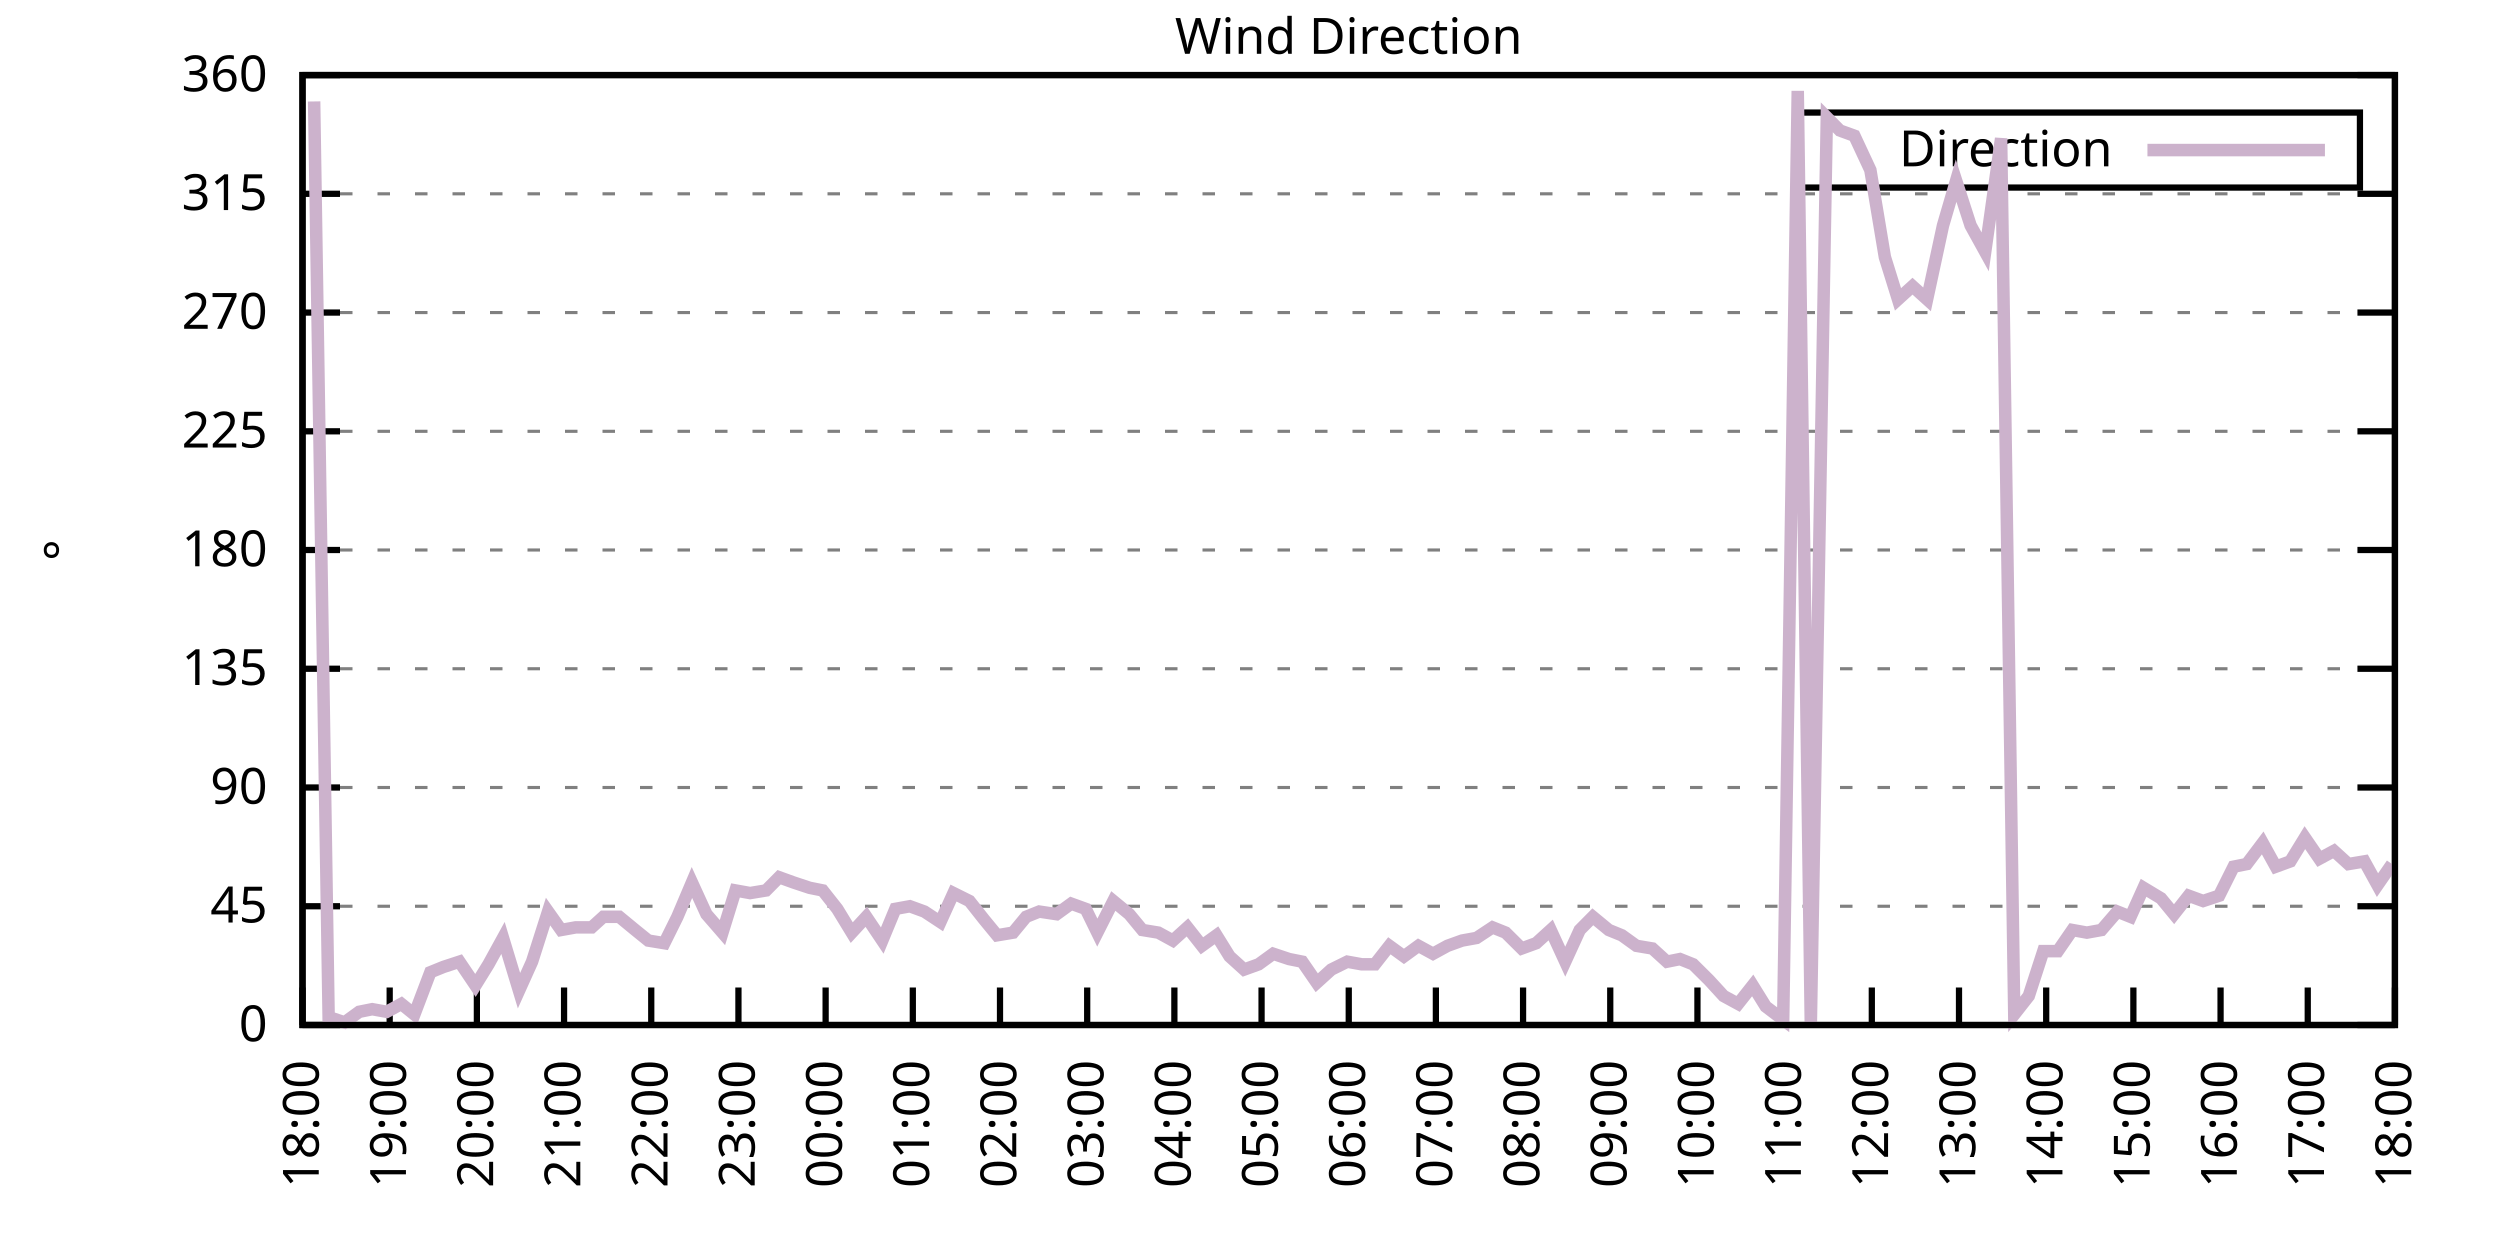
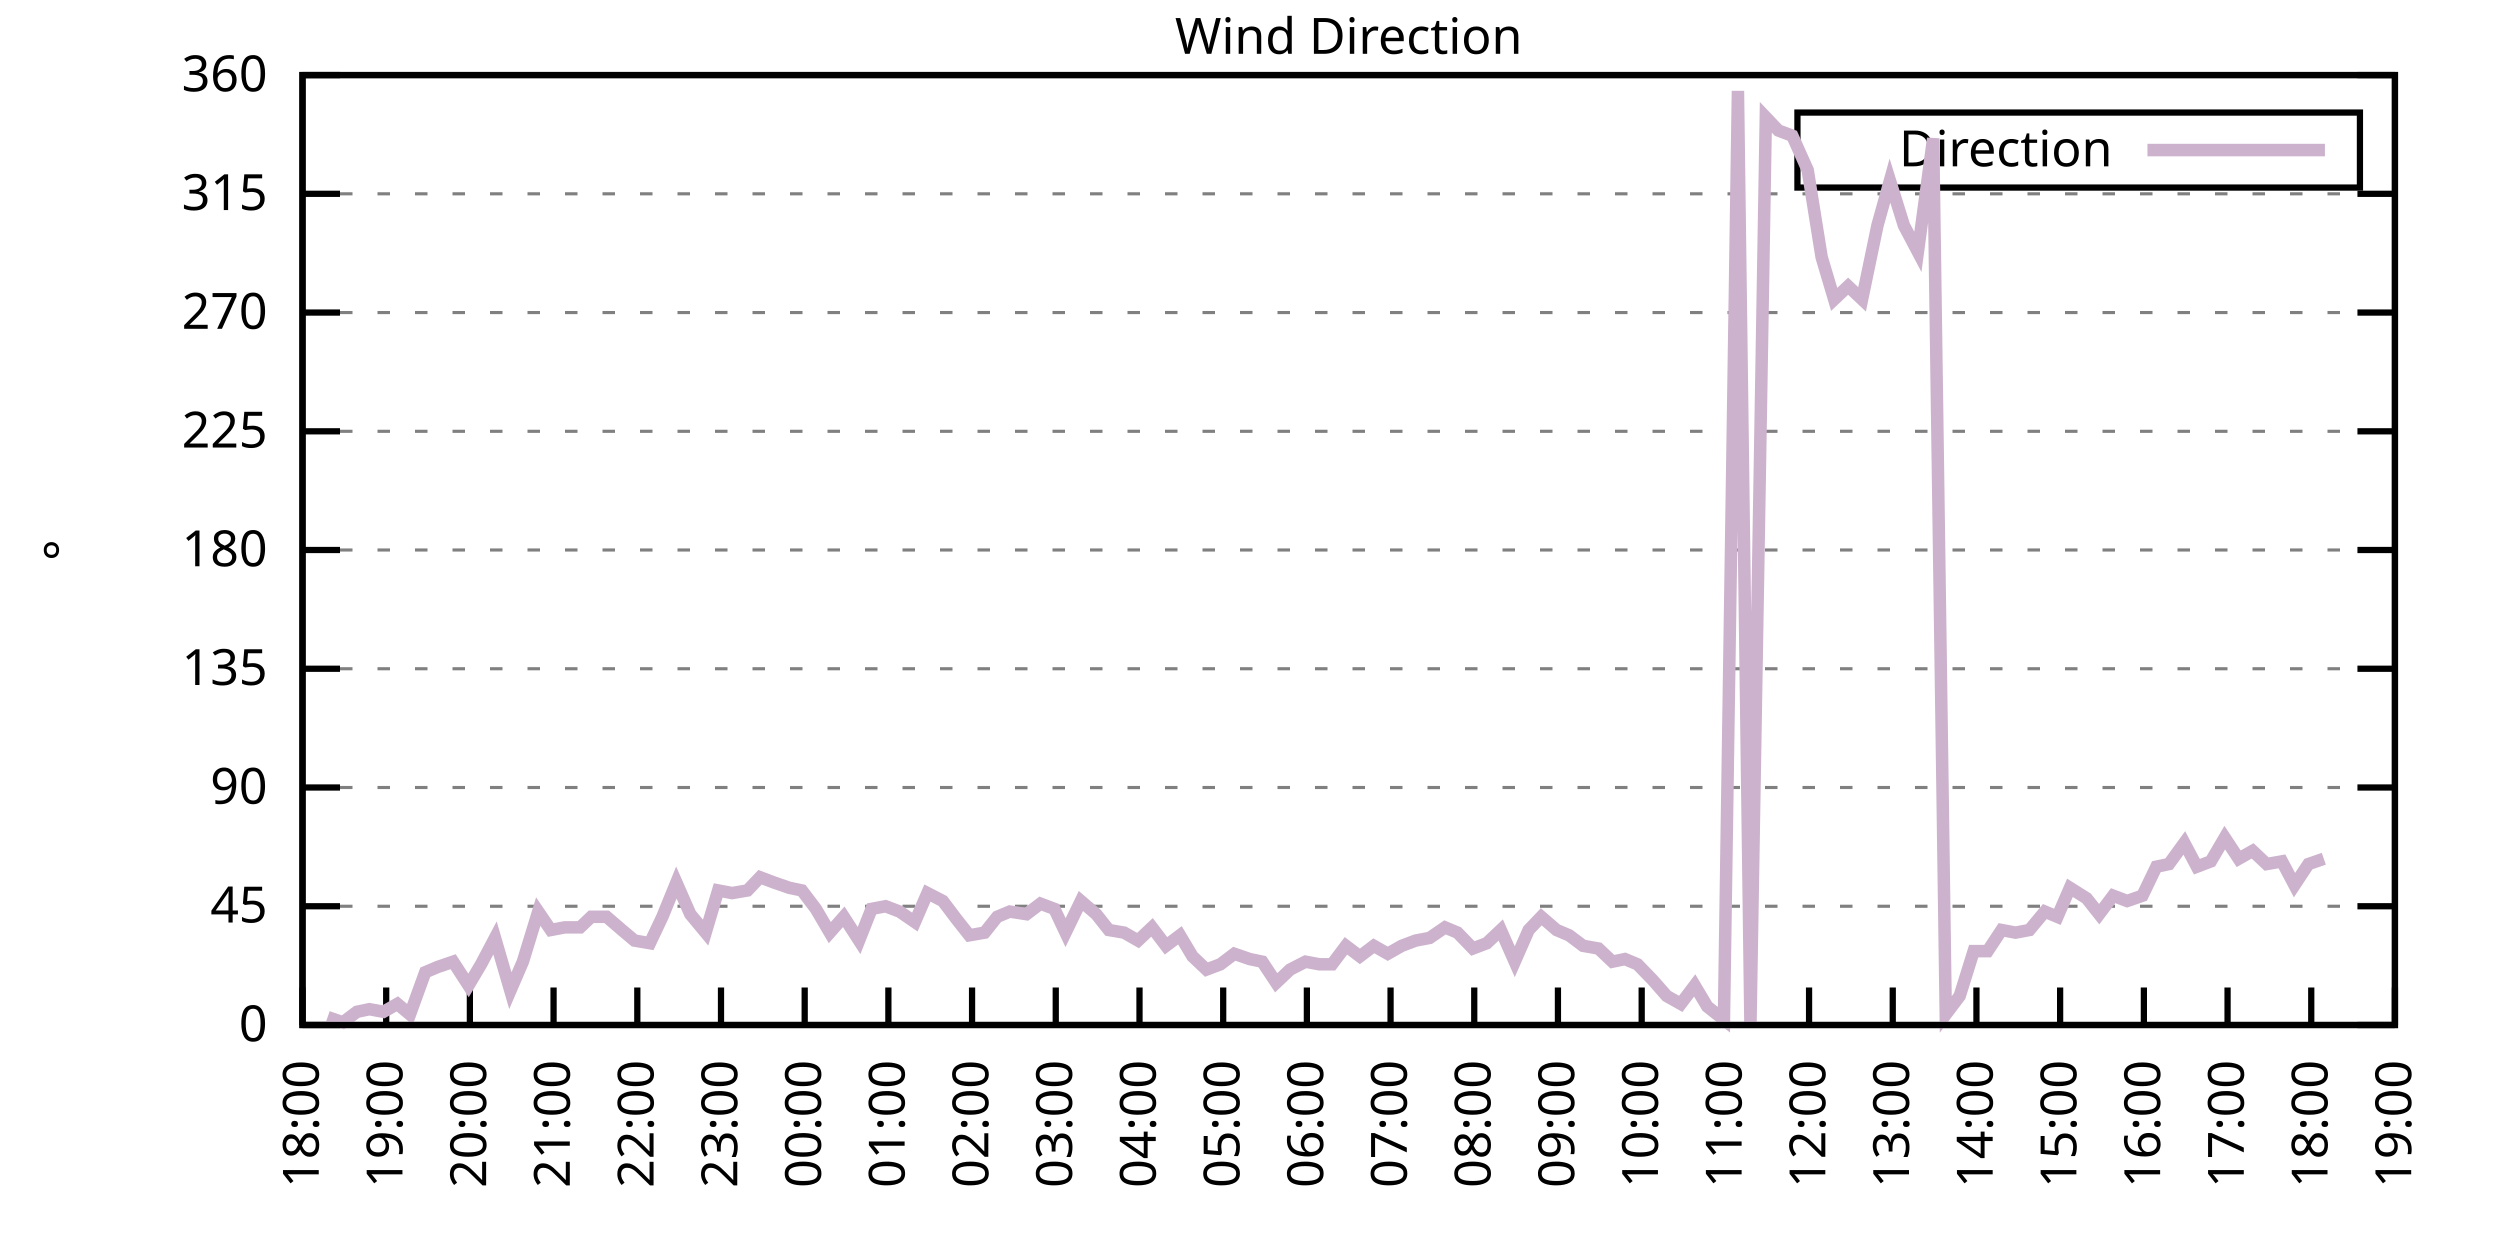
<svg xmlns="http://www.w3.org/2000/svg" xmlns:xlink="http://www.w3.org/1999/xlink" width="400" height="200" viewBox="0 0 400 200">
  <g id="gnuplot_canvas">
    <rect x="0" y="0" width="400" height="200" fill="none" />
    <defs>
      <circle id="gpDot" r="0.5" stroke-width="0.5" stroke="currentColor" />
      <path id="gpPt0" stroke-width="0.333" stroke="currentColor" d="M-1,0 h2 M0,-1 v2" />
      <path id="gpPt1" stroke-width="0.333" stroke="currentColor" d="M-1,-1 L1,1 M1,-1 L-1,1" />
      <path id="gpPt2" stroke-width="0.333" stroke="currentColor" d="M-1,0 L1,0 M0,-1 L0,1 M-1,-1 L1,1 M-1,1 L1,-1" />
      <rect id="gpPt3" stroke-width="0.333" stroke="currentColor" x="-1" y="-1" width="2" height="2" />
      <rect id="gpPt4" stroke-width="0.333" stroke="currentColor" fill="currentColor" x="-1" y="-1" width="2" height="2" />
      <circle id="gpPt5" stroke-width="0.333" stroke="currentColor" cx="0" cy="0" r="1" />
      <use xlink:href="#gpPt5" id="gpPt6" fill="currentColor" stroke="none" />
      <path id="gpPt7" stroke-width="0.333" stroke="currentColor" d="M0,-1.33 L-1.33,0.67 L1.33,0.67 z" />
      <use xlink:href="#gpPt7" id="gpPt8" fill="currentColor" stroke="none" />
      <use xlink:href="#gpPt7" id="gpPt9" stroke="currentColor" transform="rotate(180)" />
      <use xlink:href="#gpPt9" id="gpPt10" fill="currentColor" stroke="none" />
      <use xlink:href="#gpPt3" id="gpPt11" stroke="currentColor" transform="rotate(45)" />
      <use xlink:href="#gpPt11" id="gpPt12" fill="currentColor" stroke="none" />
      <path id="gpPt13" stroke-width="0.333" stroke="currentColor" d="M0,1.330 L1.265,0.411 L0.782,-1.067 L-0.782,-1.076 L-1.265,0.411 z" />
      <use xlink:href="#gpPt13" id="gpPt14" fill="currentColor" stroke="none" />
      <filter id="textbox" filterUnits="objectBoundingBox" x="0" y="0" height="1" width="1">
        <feFlood flood-color="white" flood-opacity="1" result="bgnd" />
        <feComposite in="SourceGraphic" in2="bgnd" operator="atop" />
      </filter>
      <filter id="greybox" filterUnits="objectBoundingBox" x="0" y="0" height="1" width="1">
        <feFlood flood-color="lightgrey" flood-opacity="1" result="grey" />
        <feComposite in="SourceGraphic" in2="grey" operator="atop" />
      </filter>
    </defs>
    <g fill="none" color="white" stroke="currentColor" stroke-width="1.00" stroke-linecap="butt" stroke-linejoin="miter">
</g>
    <g fill="none" color="black" stroke="currentColor" stroke-width="1.00" stroke-linecap="butt" stroke-linejoin="miter">
      <g stroke="none" shape-rendering="crispEdges">
        <polygon fill="rgb(255, 255, 255)" points="48.40,164.00 383.18,164.00 383.18,12.02 48.40,12.02 " />
      </g>
    </g>
    <g fill="none" color="black" stroke="currentColor" stroke-width="1.00" stroke-linecap="butt" stroke-linejoin="miter">
</g>
    <g fill="none" color="black" stroke="black" stroke-width="0.50" stroke-linecap="butt" stroke-linejoin="miter">
</g>
    <g fill="none" color="gray" stroke="currentColor" stroke-width="0.50" stroke-linecap="butt" stroke-linejoin="miter">
      <path stroke="gray" stroke-dasharray="2,4" class="gridline" d="M48.40,164.00 L383.19,164.00  " />
    </g>
    <g fill="none" color="gray" stroke="gray" stroke-width="1.00" stroke-linecap="butt" stroke-linejoin="miter">
</g>
    <g fill="none" color="black" stroke="currentColor" stroke-width="1.00" stroke-linecap="butt" stroke-linejoin="miter">
      <path stroke="black" d="M48.40,164.00 L54.40,164.00 M383.19,164.00 L377.19,164.00  " />
      <g transform="translate(42.80,166.60)" stroke="none" fill="black" font-family="Sans" font-size="8.00" text-anchor="end">
        <text>
          <tspan font-family="Sans"> 0</tspan>
        </text>
      </g>
    </g>
    <g fill="none" color="black" stroke="currentColor" stroke-width="1.00" stroke-linecap="butt" stroke-linejoin="miter">
</g>
    <g fill="none" color="black" stroke="black" stroke-width="0.50" stroke-linecap="butt" stroke-linejoin="miter">
</g>
    <g fill="none" color="gray" stroke="currentColor" stroke-width="0.50" stroke-linecap="butt" stroke-linejoin="miter">
      <path stroke="gray" stroke-dasharray="2,4" class="gridline" d="M48.40,145.00 L383.19,145.00  " />
    </g>
    <g fill="none" color="gray" stroke="gray" stroke-width="1.00" stroke-linecap="butt" stroke-linejoin="miter">
</g>
    <g fill="none" color="black" stroke="currentColor" stroke-width="1.00" stroke-linecap="butt" stroke-linejoin="miter">
      <path stroke="black" d="M48.40,145.00 L54.40,145.00 M383.19,145.00 L377.19,145.00  " />
      <g transform="translate(42.80,147.60)" stroke="none" fill="black" font-family="Sans" font-size="8.00" text-anchor="end">
        <text>
          <tspan font-family="Sans"> 45</tspan>
        </text>
      </g>
    </g>
    <g fill="none" color="black" stroke="currentColor" stroke-width="1.00" stroke-linecap="butt" stroke-linejoin="miter">
</g>
    <g fill="none" color="black" stroke="black" stroke-width="0.50" stroke-linecap="butt" stroke-linejoin="miter">
</g>
    <g fill="none" color="gray" stroke="currentColor" stroke-width="0.50" stroke-linecap="butt" stroke-linejoin="miter">
      <path stroke="gray" stroke-dasharray="2,4" class="gridline" d="M48.40,126.00 L383.19,126.00  " />
    </g>
    <g fill="none" color="gray" stroke="gray" stroke-width="1.00" stroke-linecap="butt" stroke-linejoin="miter">
</g>
    <g fill="none" color="black" stroke="currentColor" stroke-width="1.00" stroke-linecap="butt" stroke-linejoin="miter">
      <path stroke="black" d="M48.40,126.00 L54.40,126.00 M383.19,126.00 L377.19,126.00  " />
      <g transform="translate(42.80,128.60)" stroke="none" fill="black" font-family="Sans" font-size="8.00" text-anchor="end">
        <text>
          <tspan font-family="Sans"> 90</tspan>
        </text>
      </g>
    </g>
    <g fill="none" color="black" stroke="currentColor" stroke-width="1.00" stroke-linecap="butt" stroke-linejoin="miter">
</g>
    <g fill="none" color="black" stroke="black" stroke-width="0.50" stroke-linecap="butt" stroke-linejoin="miter">
</g>
    <g fill="none" color="gray" stroke="currentColor" stroke-width="0.50" stroke-linecap="butt" stroke-linejoin="miter">
      <path stroke="gray" stroke-dasharray="2,4" class="gridline" d="M48.40,107.00 L383.19,107.00  " />
    </g>
    <g fill="none" color="gray" stroke="gray" stroke-width="1.00" stroke-linecap="butt" stroke-linejoin="miter">
</g>
    <g fill="none" color="black" stroke="currentColor" stroke-width="1.00" stroke-linecap="butt" stroke-linejoin="miter">
      <path stroke="black" d="M48.40,107.00 L54.40,107.00 M383.19,107.00 L377.19,107.00  " />
      <g transform="translate(42.80,109.60)" stroke="none" fill="black" font-family="Sans" font-size="8.00" text-anchor="end">
        <text>
          <tspan font-family="Sans"> 135</tspan>
        </text>
      </g>
    </g>
    <g fill="none" color="black" stroke="currentColor" stroke-width="1.00" stroke-linecap="butt" stroke-linejoin="miter">
</g>
    <g fill="none" color="black" stroke="black" stroke-width="0.50" stroke-linecap="butt" stroke-linejoin="miter">
</g>
    <g fill="none" color="gray" stroke="currentColor" stroke-width="0.50" stroke-linecap="butt" stroke-linejoin="miter">
      <path stroke="gray" stroke-dasharray="2,4" class="gridline" d="M48.40,88.00 L383.19,88.00  " />
    </g>
    <g fill="none" color="gray" stroke="gray" stroke-width="1.00" stroke-linecap="butt" stroke-linejoin="miter">
</g>
    <g fill="none" color="black" stroke="currentColor" stroke-width="1.00" stroke-linecap="butt" stroke-linejoin="miter">
      <path stroke="black" d="M48.40,88.00 L54.40,88.00 M383.19,88.00 L377.19,88.00  " />
      <g transform="translate(42.80,90.60)" stroke="none" fill="black" font-family="Sans" font-size="8.00" text-anchor="end">
        <text>
          <tspan font-family="Sans"> 180</tspan>
        </text>
      </g>
    </g>
    <g fill="none" color="black" stroke="currentColor" stroke-width="1.00" stroke-linecap="butt" stroke-linejoin="miter">
</g>
    <g fill="none" color="black" stroke="black" stroke-width="0.50" stroke-linecap="butt" stroke-linejoin="miter">
</g>
    <g fill="none" color="gray" stroke="currentColor" stroke-width="0.50" stroke-linecap="butt" stroke-linejoin="miter">
      <path stroke="gray" stroke-dasharray="2,4" class="gridline" d="M48.40,69.01 L383.19,69.01  " />
    </g>
    <g fill="none" color="gray" stroke="gray" stroke-width="1.00" stroke-linecap="butt" stroke-linejoin="miter">
</g>
    <g fill="none" color="black" stroke="currentColor" stroke-width="1.00" stroke-linecap="butt" stroke-linejoin="miter">
      <path stroke="black" d="M48.40,69.01 L54.40,69.01 M383.19,69.01 L377.19,69.01  " />
      <g transform="translate(42.80,71.61)" stroke="none" fill="black" font-family="Sans" font-size="8.00" text-anchor="end">
        <text>
          <tspan font-family="Sans"> 225</tspan>
        </text>
      </g>
    </g>
    <g fill="none" color="black" stroke="currentColor" stroke-width="1.00" stroke-linecap="butt" stroke-linejoin="miter">
</g>
    <g fill="none" color="black" stroke="black" stroke-width="0.50" stroke-linecap="butt" stroke-linejoin="miter">
</g>
    <g fill="none" color="gray" stroke="currentColor" stroke-width="0.50" stroke-linecap="butt" stroke-linejoin="miter">
      <path stroke="gray" stroke-dasharray="2,4" class="gridline" d="M48.40,50.01 L383.19,50.01  " />
    </g>
    <g fill="none" color="gray" stroke="gray" stroke-width="1.00" stroke-linecap="butt" stroke-linejoin="miter">
</g>
    <g fill="none" color="black" stroke="currentColor" stroke-width="1.00" stroke-linecap="butt" stroke-linejoin="miter">
      <path stroke="black" d="M48.40,50.01 L54.40,50.01 M383.19,50.01 L377.19,50.01  " />
      <g transform="translate(42.80,52.61)" stroke="none" fill="black" font-family="Sans" font-size="8.00" text-anchor="end">
        <text>
          <tspan font-family="Sans"> 270</tspan>
        </text>
      </g>
    </g>
    <g fill="none" color="black" stroke="currentColor" stroke-width="1.00" stroke-linecap="butt" stroke-linejoin="miter">
</g>
    <g fill="none" color="black" stroke="black" stroke-width="0.50" stroke-linecap="butt" stroke-linejoin="miter">
</g>
    <g fill="none" color="gray" stroke="currentColor" stroke-width="0.50" stroke-linecap="butt" stroke-linejoin="miter">
      <path stroke="gray" stroke-dasharray="2,4" class="gridline" d="M48.40,31.01 L383.19,31.01  " />
    </g>
    <g fill="none" color="gray" stroke="gray" stroke-width="1.00" stroke-linecap="butt" stroke-linejoin="miter">
</g>
    <g fill="none" color="black" stroke="currentColor" stroke-width="1.00" stroke-linecap="butt" stroke-linejoin="miter">
      <path stroke="black" d="M48.40,31.01 L54.40,31.01 M383.19,31.01 L377.19,31.01  " />
      <g transform="translate(42.80,33.61)" stroke="none" fill="black" font-family="Sans" font-size="8.00" text-anchor="end">
        <text>
          <tspan font-family="Sans"> 315</tspan>
        </text>
      </g>
    </g>
    <g fill="none" color="black" stroke="currentColor" stroke-width="1.00" stroke-linecap="butt" stroke-linejoin="miter">
</g>
    <g fill="none" color="black" stroke="black" stroke-width="0.50" stroke-linecap="butt" stroke-linejoin="miter">
</g>
    <g fill="none" color="gray" stroke="currentColor" stroke-width="0.50" stroke-linecap="butt" stroke-linejoin="miter">
      <path stroke="gray" stroke-dasharray="2,4" class="gridline" d="M48.40,12.01 L383.19,12.01  " />
    </g>
    <g fill="none" color="gray" stroke="gray" stroke-width="1.00" stroke-linecap="butt" stroke-linejoin="miter">
</g>
    <g fill="none" color="black" stroke="currentColor" stroke-width="1.00" stroke-linecap="butt" stroke-linejoin="miter">
      <path stroke="black" d="M48.40,12.01 L54.40,12.01 M383.19,12.01 L377.19,12.01  " />
      <g transform="translate(42.80,14.61)" stroke="none" fill="black" font-family="Sans" font-size="8.00" text-anchor="end">
        <text>
          <tspan font-family="Sans"> 360</tspan>
        </text>
      </g>
    </g>
    <g fill="none" color="black" stroke="currentColor" stroke-width="1.00" stroke-linecap="butt" stroke-linejoin="miter">
      <path stroke="black" d="M48.40,164.00 L48.40,158.00  " />
      <g transform="translate(51.00,169.60) rotate(270.00)" stroke="none" fill="black" font-family="Sans" font-size="8.00" text-anchor="end">
        <text>
          <tspan font-family="Sans">18:00</tspan>
        </text>
      </g>
    </g>
    <g fill="none" color="black" stroke="currentColor" stroke-width="1.00" stroke-linecap="butt" stroke-linejoin="miter">
-       <path stroke="black" d="M62.35,164.00 L62.35,158.00  " />
-       <g transform="translate(64.95,169.60) rotate(270.00)" stroke="none" fill="black" font-family="Sans" font-size="8.00" text-anchor="end">
+       <path stroke="black" d="M61.79,164.00 L61.79,158.00  " />
+       <g transform="translate(64.39,169.60) rotate(270.00)" stroke="none" fill="black" font-family="Sans" font-size="8.00" text-anchor="end">
        <text>
          <tspan font-family="Sans">19:00</tspan>
        </text>
      </g>
    </g>
    <g fill="none" color="black" stroke="currentColor" stroke-width="1.00" stroke-linecap="butt" stroke-linejoin="miter">
-       <path stroke="black" d="M76.30,164.00 L76.30,158.00  " />
-       <g transform="translate(78.90,169.60) rotate(270.00)" stroke="none" fill="black" font-family="Sans" font-size="8.00" text-anchor="end">
+       <path stroke="black" d="M75.18,164.00 L75.18,158.00  " />
+       <g transform="translate(77.78,169.60) rotate(270.00)" stroke="none" fill="black" font-family="Sans" font-size="8.00" text-anchor="end">
        <text>
          <tspan font-family="Sans">20:00</tspan>
        </text>
      </g>
    </g>
    <g fill="none" color="black" stroke="currentColor" stroke-width="1.00" stroke-linecap="butt" stroke-linejoin="miter">
-       <path stroke="black" d="M90.25,164.00 L90.25,158.00  " />
-       <g transform="translate(92.85,169.60) rotate(270.00)" stroke="none" fill="black" font-family="Sans" font-size="8.00" text-anchor="end">
+       <path stroke="black" d="M88.57,164.00 L88.57,158.00  " />
+       <g transform="translate(91.17,169.60) rotate(270.00)" stroke="none" fill="black" font-family="Sans" font-size="8.00" text-anchor="end">
        <text>
          <tspan font-family="Sans">21:00</tspan>
        </text>
      </g>
    </g>
    <g fill="none" color="black" stroke="currentColor" stroke-width="1.00" stroke-linecap="butt" stroke-linejoin="miter">
-       <path stroke="black" d="M104.20,164.00 L104.20,158.00  " />
-       <g transform="translate(106.80,169.60) rotate(270.00)" stroke="none" fill="black" font-family="Sans" font-size="8.00" text-anchor="end">
+       <path stroke="black" d="M101.97,164.00 L101.97,158.00  " />
+       <g transform="translate(104.57,169.60) rotate(270.00)" stroke="none" fill="black" font-family="Sans" font-size="8.00" text-anchor="end">
        <text>
          <tspan font-family="Sans">22:00</tspan>
        </text>
      </g>
    </g>
    <g fill="none" color="black" stroke="currentColor" stroke-width="1.00" stroke-linecap="butt" stroke-linejoin="miter">
-       <path stroke="black" d="M118.15,164.00 L118.15,158.00  " />
-       <g transform="translate(120.75,169.60) rotate(270.00)" stroke="none" fill="black" font-family="Sans" font-size="8.00" text-anchor="end">
+       <path stroke="black" d="M115.36,164.00 L115.36,158.00  " />
+       <g transform="translate(117.96,169.60) rotate(270.00)" stroke="none" fill="black" font-family="Sans" font-size="8.00" text-anchor="end">
        <text>
          <tspan font-family="Sans">23:00</tspan>
        </text>
      </g>
    </g>
    <g fill="none" color="black" stroke="currentColor" stroke-width="1.00" stroke-linecap="butt" stroke-linejoin="miter">
-       <path stroke="black" d="M132.10,164.00 L132.10,158.00  " />
-       <g transform="translate(134.70,169.60) rotate(270.00)" stroke="none" fill="black" font-family="Sans" font-size="8.00" text-anchor="end">
+       <path stroke="black" d="M128.75,164.00 L128.75,158.00  " />
+       <g transform="translate(131.35,169.60) rotate(270.00)" stroke="none" fill="black" font-family="Sans" font-size="8.00" text-anchor="end">
        <text>
          <tspan font-family="Sans">00:00</tspan>
        </text>
      </g>
    </g>
    <g fill="none" color="black" stroke="currentColor" stroke-width="1.00" stroke-linecap="butt" stroke-linejoin="miter">
-       <path stroke="black" d="M146.05,164.00 L146.05,158.00  " />
-       <g transform="translate(148.65,169.60) rotate(270.00)" stroke="none" fill="black" font-family="Sans" font-size="8.00" text-anchor="end">
+       <path stroke="black" d="M142.14,164.00 L142.14,158.00  " />
+       <g transform="translate(144.74,169.60) rotate(270.00)" stroke="none" fill="black" font-family="Sans" font-size="8.00" text-anchor="end">
        <text>
          <tspan font-family="Sans">01:00</tspan>
        </text>
      </g>
    </g>
    <g fill="none" color="black" stroke="currentColor" stroke-width="1.00" stroke-linecap="butt" stroke-linejoin="miter">
-       <path stroke="black" d="M160.00,164.00 L160.00,158.00  " />
-       <g transform="translate(162.60,169.60) rotate(270.00)" stroke="none" fill="black" font-family="Sans" font-size="8.00" text-anchor="end">
+       <path stroke="black" d="M155.53,164.00 L155.53,158.00  " />
+       <g transform="translate(158.13,169.60) rotate(270.00)" stroke="none" fill="black" font-family="Sans" font-size="8.00" text-anchor="end">
        <text>
          <tspan font-family="Sans">02:00</tspan>
        </text>
      </g>
    </g>
    <g fill="none" color="black" stroke="currentColor" stroke-width="1.00" stroke-linecap="butt" stroke-linejoin="miter">
-       <path stroke="black" d="M173.95,164.00 L173.95,158.00  " />
-       <g transform="translate(176.55,169.60) rotate(270.00)" stroke="none" fill="black" font-family="Sans" font-size="8.00" text-anchor="end">
+       <path stroke="black" d="M168.92,164.00 L168.92,158.00  " />
+       <g transform="translate(171.52,169.60) rotate(270.00)" stroke="none" fill="black" font-family="Sans" font-size="8.00" text-anchor="end">
        <text>
          <tspan font-family="Sans">03:00</tspan>
        </text>
      </g>
    </g>
    <g fill="none" color="black" stroke="currentColor" stroke-width="1.00" stroke-linecap="butt" stroke-linejoin="miter">
-       <path stroke="black" d="M187.90,164.00 L187.90,158.00  " />
-       <g transform="translate(190.50,169.60) rotate(270.00)" stroke="none" fill="black" font-family="Sans" font-size="8.00" text-anchor="end">
+       <path stroke="black" d="M182.32,164.00 L182.32,158.00  " />
+       <g transform="translate(184.92,169.60) rotate(270.00)" stroke="none" fill="black" font-family="Sans" font-size="8.00" text-anchor="end">
        <text>
          <tspan font-family="Sans">04:00</tspan>
        </text>
      </g>
    </g>
    <g fill="none" color="black" stroke="currentColor" stroke-width="1.00" stroke-linecap="butt" stroke-linejoin="miter">
-       <path stroke="black" d="M201.85,164.00 L201.85,158.00  " />
-       <g transform="translate(204.45,169.60) rotate(270.00)" stroke="none" fill="black" font-family="Sans" font-size="8.00" text-anchor="end">
+       <path stroke="black" d="M195.71,164.00 L195.71,158.00  " />
+       <g transform="translate(198.31,169.60) rotate(270.00)" stroke="none" fill="black" font-family="Sans" font-size="8.00" text-anchor="end">
        <text>
          <tspan font-family="Sans">05:00</tspan>
        </text>
      </g>
    </g>
    <g fill="none" color="black" stroke="currentColor" stroke-width="1.00" stroke-linecap="butt" stroke-linejoin="miter">
-       <path stroke="black" d="M215.80,164.00 L215.80,158.00  " />
-       <g transform="translate(218.40,169.60) rotate(270.00)" stroke="none" fill="black" font-family="Sans" font-size="8.00" text-anchor="end">
+       <path stroke="black" d="M209.10,164.00 L209.10,158.00  " />
+       <g transform="translate(211.70,169.60) rotate(270.00)" stroke="none" fill="black" font-family="Sans" font-size="8.00" text-anchor="end">
        <text>
          <tspan font-family="Sans">06:00</tspan>
        </text>
      </g>
    </g>
    <g fill="none" color="black" stroke="currentColor" stroke-width="1.00" stroke-linecap="butt" stroke-linejoin="miter">
-       <path stroke="black" d="M229.74,164.00 L229.74,158.00  " />
-       <g transform="translate(232.34,169.60) rotate(270.00)" stroke="none" fill="black" font-family="Sans" font-size="8.00" text-anchor="end">
+       <path stroke="black" d="M222.49,164.00 L222.49,158.00  " />
+       <g transform="translate(225.09,169.60) rotate(270.00)" stroke="none" fill="black" font-family="Sans" font-size="8.00" text-anchor="end">
        <text>
          <tspan font-family="Sans">07:00</tspan>
        </text>
      </g>
    </g>
    <g fill="none" color="black" stroke="currentColor" stroke-width="1.00" stroke-linecap="butt" stroke-linejoin="miter">
-       <path stroke="black" d="M243.69,164.00 L243.69,158.00  " />
-       <g transform="translate(246.29,169.60) rotate(270.00)" stroke="none" fill="black" font-family="Sans" font-size="8.00" text-anchor="end">
+       <path stroke="black" d="M235.88,164.00 L235.88,158.00  " />
+       <g transform="translate(238.48,169.60) rotate(270.00)" stroke="none" fill="black" font-family="Sans" font-size="8.00" text-anchor="end">
        <text>
          <tspan font-family="Sans">08:00</tspan>
        </text>
      </g>
    </g>
    <g fill="none" color="black" stroke="currentColor" stroke-width="1.00" stroke-linecap="butt" stroke-linejoin="miter">
-       <path stroke="black" d="M257.64,164.00 L257.64,158.00  " />
-       <g transform="translate(260.24,169.60) rotate(270.00)" stroke="none" fill="black" font-family="Sans" font-size="8.00" text-anchor="end">
+       <path stroke="black" d="M249.27,164.00 L249.27,158.00  " />
+       <g transform="translate(251.87,169.60) rotate(270.00)" stroke="none" fill="black" font-family="Sans" font-size="8.00" text-anchor="end">
        <text>
          <tspan font-family="Sans">09:00</tspan>
        </text>
      </g>
    </g>
    <g fill="none" color="black" stroke="currentColor" stroke-width="1.00" stroke-linecap="butt" stroke-linejoin="miter">
-       <path stroke="black" d="M271.59,164.00 L271.59,158.00  " />
-       <g transform="translate(274.19,169.60) rotate(270.00)" stroke="none" fill="black" font-family="Sans" font-size="8.00" text-anchor="end">
+       <path stroke="black" d="M262.67,164.00 L262.67,158.00  " />
+       <g transform="translate(265.27,169.60) rotate(270.00)" stroke="none" fill="black" font-family="Sans" font-size="8.00" text-anchor="end">
        <text>
          <tspan font-family="Sans">10:00</tspan>
        </text>
      </g>
    </g>
    <g fill="none" color="black" stroke="currentColor" stroke-width="1.00" stroke-linecap="butt" stroke-linejoin="miter">
-       <path stroke="black" d="M285.54,164.00 L285.54,158.00  " />
-       <g transform="translate(288.14,169.60) rotate(270.00)" stroke="none" fill="black" font-family="Sans" font-size="8.00" text-anchor="end">
+       <path stroke="black" d="M276.06,164.00 L276.06,158.00  " />
+       <g transform="translate(278.66,169.60) rotate(270.00)" stroke="none" fill="black" font-family="Sans" font-size="8.00" text-anchor="end">
        <text>
          <tspan font-family="Sans">11:00</tspan>
        </text>
      </g>
    </g>
    <g fill="none" color="black" stroke="currentColor" stroke-width="1.00" stroke-linecap="butt" stroke-linejoin="miter">
-       <path stroke="black" d="M299.49,164.00 L299.49,158.00  " />
-       <g transform="translate(302.09,169.60) rotate(270.00)" stroke="none" fill="black" font-family="Sans" font-size="8.00" text-anchor="end">
+       <path stroke="black" d="M289.45,164.00 L289.45,158.00  " />
+       <g transform="translate(292.05,169.60) rotate(270.00)" stroke="none" fill="black" font-family="Sans" font-size="8.00" text-anchor="end">
        <text>
          <tspan font-family="Sans">12:00</tspan>
        </text>
      </g>
    </g>
    <g fill="none" color="black" stroke="currentColor" stroke-width="1.00" stroke-linecap="butt" stroke-linejoin="miter">
-       <path stroke="black" d="M313.44,164.00 L313.44,158.00  " />
-       <g transform="translate(316.04,169.60) rotate(270.00)" stroke="none" fill="black" font-family="Sans" font-size="8.00" text-anchor="end">
+       <path stroke="black" d="M302.84,164.00 L302.84,158.00  " />
+       <g transform="translate(305.44,169.60) rotate(270.00)" stroke="none" fill="black" font-family="Sans" font-size="8.00" text-anchor="end">
        <text>
          <tspan font-family="Sans">13:00</tspan>
        </text>
      </g>
    </g>
    <g fill="none" color="black" stroke="currentColor" stroke-width="1.00" stroke-linecap="butt" stroke-linejoin="miter">
-       <path stroke="black" d="M327.39,164.00 L327.39,158.00  " />
-       <g transform="translate(329.99,169.60) rotate(270.00)" stroke="none" fill="black" font-family="Sans" font-size="8.00" text-anchor="end">
+       <path stroke="black" d="M316.23,164.00 L316.23,158.00  " />
+       <g transform="translate(318.83,169.60) rotate(270.00)" stroke="none" fill="black" font-family="Sans" font-size="8.00" text-anchor="end">
        <text>
          <tspan font-family="Sans">14:00</tspan>
        </text>
      </g>
    </g>
    <g fill="none" color="black" stroke="currentColor" stroke-width="1.00" stroke-linecap="butt" stroke-linejoin="miter">
-       <path stroke="black" d="M341.34,164.00 L341.34,158.00  " />
-       <g transform="translate(343.94,169.60) rotate(270.00)" stroke="none" fill="black" font-family="Sans" font-size="8.00" text-anchor="end">
+       <path stroke="black" d="M329.62,164.00 L329.62,158.00  " />
+       <g transform="translate(332.22,169.60) rotate(270.00)" stroke="none" fill="black" font-family="Sans" font-size="8.00" text-anchor="end">
        <text>
          <tspan font-family="Sans">15:00</tspan>
        </text>
      </g>
    </g>
    <g fill="none" color="black" stroke="currentColor" stroke-width="1.00" stroke-linecap="butt" stroke-linejoin="miter">
-       <path stroke="black" d="M355.29,164.00 L355.29,158.00  " />
-       <g transform="translate(357.89,169.60) rotate(270.00)" stroke="none" fill="black" font-family="Sans" font-size="8.00" text-anchor="end">
+       <path stroke="black" d="M343.02,164.00 L343.02,158.00  " />
+       <g transform="translate(345.62,169.60) rotate(270.00)" stroke="none" fill="black" font-family="Sans" font-size="8.00" text-anchor="end">
        <text>
          <tspan font-family="Sans">16:00</tspan>
        </text>
      </g>
    </g>
    <g fill="none" color="black" stroke="currentColor" stroke-width="1.00" stroke-linecap="butt" stroke-linejoin="miter">
-       <path stroke="black" d="M369.24,164.00 L369.24,158.00  " />
-       <g transform="translate(371.84,169.60) rotate(270.00)" stroke="none" fill="black" font-family="Sans" font-size="8.00" text-anchor="end">
+       <path stroke="black" d="M356.41,164.00 L356.41,158.00  " />
+       <g transform="translate(359.01,169.60) rotate(270.00)" stroke="none" fill="black" font-family="Sans" font-size="8.00" text-anchor="end">
        <text>
          <tspan font-family="Sans">17:00</tspan>
+         </text>
+       </g>
+     </g>
+     <g fill="none" color="black" stroke="currentColor" stroke-width="1.00" stroke-linecap="butt" stroke-linejoin="miter">
+       <path stroke="black" d="M369.80,164.00 L369.80,158.00  " />
+       <g transform="translate(372.40,169.60) rotate(270.00)" stroke="none" fill="black" font-family="Sans" font-size="8.00" text-anchor="end">
+         <text>
+           <tspan font-family="Sans">18:00</tspan>
        </text>
      </g>
    </g>
    <g fill="none" color="black" stroke="currentColor" stroke-width="1.00" stroke-linecap="butt" stroke-linejoin="miter">
      <path stroke="black" d="M383.19,164.00 L383.19,158.00  " />
      <g transform="translate(385.79,169.60) rotate(270.00)" stroke="none" fill="black" font-family="Sans" font-size="8.00" text-anchor="end">
        <text>
-           <tspan font-family="Sans">18:00</tspan>
+           <tspan font-family="Sans">19:00</tspan>
        </text>
      </g>
    </g>
    <g fill="none" color="black" stroke="currentColor" stroke-width="1.00" stroke-linecap="butt" stroke-linejoin="miter">
</g>
    <g fill="none" color="black" stroke="currentColor" stroke-width="1.00" stroke-linecap="butt" stroke-linejoin="miter">
      <path stroke="black" d="M48.40,12.01 L48.40,164.00 L383.19,164.00 L383.19,12.01 L48.40,12.01 Z  " />
    </g>
    <g fill="none" color="black" stroke="currentColor" stroke-width="1.00" stroke-linecap="butt" stroke-linejoin="miter">
</g>
    <g fill="none" color="black" stroke="currentColor" stroke-width="1.00" stroke-linecap="butt" stroke-linejoin="miter">
      <path stroke="black" d="M287.59,30.01 L287.59,18.01 L377.59,18.01 L377.59,30.01 L287.59,30.01 Z  " />
    </g>
    <g id="Wind_direction_plot_1">
      <g fill="none" color="white" stroke="black" stroke-width="2.00" stroke-linecap="butt" stroke-linejoin="miter">
</g>
      <g fill="none" color="black" stroke="currentColor" stroke-width="2.00" stroke-linecap="butt" stroke-linejoin="miter">
        <g transform="translate(337.99,26.61)" stroke="none" fill="black" font-family="Sans" font-size="8.00" text-anchor="end">
          <text>
            <tspan font-family="Sans">Direction</tspan>
          </text>
        </g>
      </g>
      <g fill="none" color="black" stroke="currentColor" stroke-width="2.00" stroke-linecap="butt" stroke-linejoin="miter">
-         <path stroke="rgb(204, 178, 204)" d="M343.59,24.01 L371.99,24.01 M50.26,16.23 L52.58,162.73 L55.14,163.58 L57.47,161.89 L59.56,161.47 L61.88,161.89   L64.21,160.62 L66.30,162.31 L68.86,155.56 L70.95,154.71 L73.51,153.87 L76.07,157.67 L78.16,154.29 L80.48,150.07   L83.04,158.51 L85.13,153.87 L87.69,145.85 L89.78,148.80 L92.11,148.38 L94.67,148.38 L96.53,146.69 L99.08,146.69   L101.64,148.80 L103.73,150.49 L106.29,150.91 L108.38,146.69 L110.71,141.20 L113.03,146.27 L115.59,149.22 L117.68,142.47   L120.01,142.89 L122.57,142.47 L124.66,140.36 L126.98,141.20 L129.54,142.05 L131.63,142.47 L133.96,145.42 L136.28,149.22   L138.61,146.69 L141.16,150.49 L143.26,145.42 L145.58,145.00 L147.91,145.85 L150.46,147.53 L152.56,142.89 L155.11,144.16   L157.44,147.11 L159.53,149.65 L162.09,149.22 L164.18,146.69 L166.27,145.85 L169.06,146.27 L171.39,144.58 L173.71,145.42   L175.57,149.22 L178.13,144.16 L180.69,146.27 L182.78,148.80 L185.34,149.22 L187.66,150.49 L189.99,148.38 L192.31,151.33   L194.64,149.65 L196.73,153.02 L199.06,155.13 L201.38,154.29 L203.71,152.60 L206.26,153.45 L208.36,153.87 L210.68,157.24   L213.01,155.13 L215.56,153.87 L217.89,154.29 L219.98,154.29 L222.30,151.33 L224.63,153.02 L226.95,151.33 L229.28,152.60   L231.60,151.33 L233.93,150.49 L236.25,150.07 L238.81,148.38 L240.90,149.22 L243.46,151.76 L245.79,150.91 L248.11,148.80   L250.44,153.87 L252.76,148.80 L254.85,146.69 L257.41,148.80 L259.50,149.65 L261.83,151.33 L264.39,151.76 L266.71,153.87   L268.80,153.45 L270.90,154.29 L273.45,156.82 L275.78,159.36 L278.10,160.62 L280.43,157.67 L282.52,161.04 L285.31,163.16   L287.64,14.54 L289.73,164.00 L292.29,18.77 L294.38,20.88 L296.70,21.72 L299.26,27.21 L301.58,41.14 L303.68,47.90   L306.00,45.79 L308.33,47.90 L310.88,36.08 L312.98,28.90 L315.30,36.08 L317.63,40.30 L320.18,22.14 L322.28,162.31   L324.60,159.36 L326.93,152.18 L329.25,152.18 L331.58,148.80 L333.90,149.22 L336.23,148.80 L338.78,145.85 L340.88,146.69   L342.97,142.05 L345.76,143.73 L347.85,146.27 L350.18,143.31 L352.50,144.16 L355.06,143.31 L357.38,138.67 L359.48,138.25   L362.03,134.87 L364.13,138.67 L366.45,137.82 L368.78,134.02 L371.10,137.40 L373.43,136.14 L375.75,138.25 L378.31,137.82   L380.40,141.62 L382.73,138.25  " />
+         <path stroke="rgb(204, 178, 204)" d="M343.59,24.01 L371.99,24.01 M52.42,162.73 L54.87,163.58 L57.10,161.89 L59.11,161.47 L61.35,161.89 L63.58,160.62   L65.59,162.31 L68.04,155.56 L70.05,154.71 L72.50,153.87 L74.96,157.67 L76.97,154.29 L79.20,150.07 L81.66,158.51   L83.66,153.87 L86.12,145.85 L88.13,148.80 L90.36,148.38 L92.82,148.38 L94.60,146.69 L97.06,146.69 L99.51,148.80   L101.52,150.49 L103.98,150.91 L105.98,146.69 L108.22,141.20 L110.45,146.27 L112.90,149.22 L114.91,142.47 L117.14,142.89   L119.60,142.47 L121.61,140.36 L123.84,141.20 L126.29,142.05 L128.30,142.47 L130.54,145.42 L132.77,149.22 L135.00,146.69   L137.45,150.49 L139.46,145.42 L141.69,145.00 L143.93,145.85 L146.38,147.53 L148.39,142.89 L150.85,144.16 L153.08,147.11   L155.09,149.65 L157.54,149.22 L159.55,146.69 L161.56,145.85 L164.24,146.27 L166.47,144.58 L168.70,145.42 L170.49,149.22   L172.94,144.16 L175.40,146.27 L177.41,148.80 L179.86,149.22 L182.09,150.49 L184.32,148.38 L186.56,151.33 L188.79,149.65   L190.80,153.02 L193.03,155.13 L195.26,154.29 L197.49,152.60 L199.95,153.45 L201.96,153.87 L204.19,157.24 L206.42,155.13   L208.88,153.87 L211.11,154.29 L213.12,154.29 L215.35,151.33 L217.58,153.02 L219.81,151.33 L222.04,152.60 L224.28,151.33   L226.51,150.49 L228.74,150.07 L231.20,148.38 L233.20,149.22 L235.66,151.76 L237.89,150.91 L240.12,148.80 L242.36,153.87   L244.59,148.80 L246.60,146.69 L249.05,148.80 L251.06,149.65 L253.29,151.33 L255.75,151.76 L257.98,153.87 L259.99,153.45   L262.00,154.29 L264.45,156.82 L266.68,159.36 L268.92,160.62 L271.15,157.67 L273.16,161.04 L275.83,163.16 L278.07,14.54   L280.07,164.00 L282.53,18.77 L284.54,20.88 L286.77,21.72 L289.23,27.21 L291.46,41.14 L293.47,47.90 L295.70,45.79   L297.93,47.90 L300.39,36.08 L302.39,28.90 L304.63,36.08 L306.86,40.30 L309.31,22.14 L311.32,162.31 L313.55,159.36   L315.79,152.18 L318.02,152.18 L320.25,148.80 L322.48,149.22 L324.71,148.80 L327.17,145.85 L329.18,146.69 L331.19,142.05   L333.86,143.73 L335.87,146.27 L338.10,143.31 L340.34,144.16 L342.79,143.31 L345.02,138.67 L347.03,138.25 L349.49,134.87   L351.50,138.67 L353.73,137.82 L355.96,134.02 L358.19,137.40 L360.42,136.14 L362.66,138.25 L365.11,137.82 L367.12,141.62   L369.35,138.25 L371.81,137.40  " />
      </g>
    </g>
    <g fill="none" color="black" stroke="currentColor" stroke-width="2.00" stroke-linecap="butt" stroke-linejoin="miter">
</g>
    <g fill="none" color="black" stroke="black" stroke-width="1.00" stroke-linecap="butt" stroke-linejoin="miter">
</g>
    <g fill="none" color="black" stroke="currentColor" stroke-width="1.00" stroke-linecap="butt" stroke-linejoin="miter">
      <path stroke="black" d="M48.40,12.01 L48.40,164.00 L383.19,164.00 L383.19,12.01 L48.40,12.01 Z  " />
      <g transform="translate(12.80,88.01) rotate(270.00)" stroke="none" fill="black" font-family="Sans" font-size="8.00" text-anchor="middle">
        <text>
          <tspan font-family="Sans">°</tspan>
        </text>
      </g>
    </g>
    <g fill="none" color="black" stroke="currentColor" stroke-width="1.00" stroke-linecap="butt" stroke-linejoin="miter">
</g>
    <g fill="none" color="black" stroke="currentColor" stroke-width="1.00" stroke-linecap="butt" stroke-linejoin="miter">
      <g transform="translate(215.79,8.61)" stroke="none" fill="black" font-family="Sans" font-size="8.00" text-anchor="middle">
        <text>
          <tspan font-family="Sans">Wind Direction</tspan>
        </text>
      </g>
    </g>
    <g fill="none" color="black" stroke="currentColor" stroke-width="1.00" stroke-linecap="butt" stroke-linejoin="miter">
</g>
  </g>
</svg>
